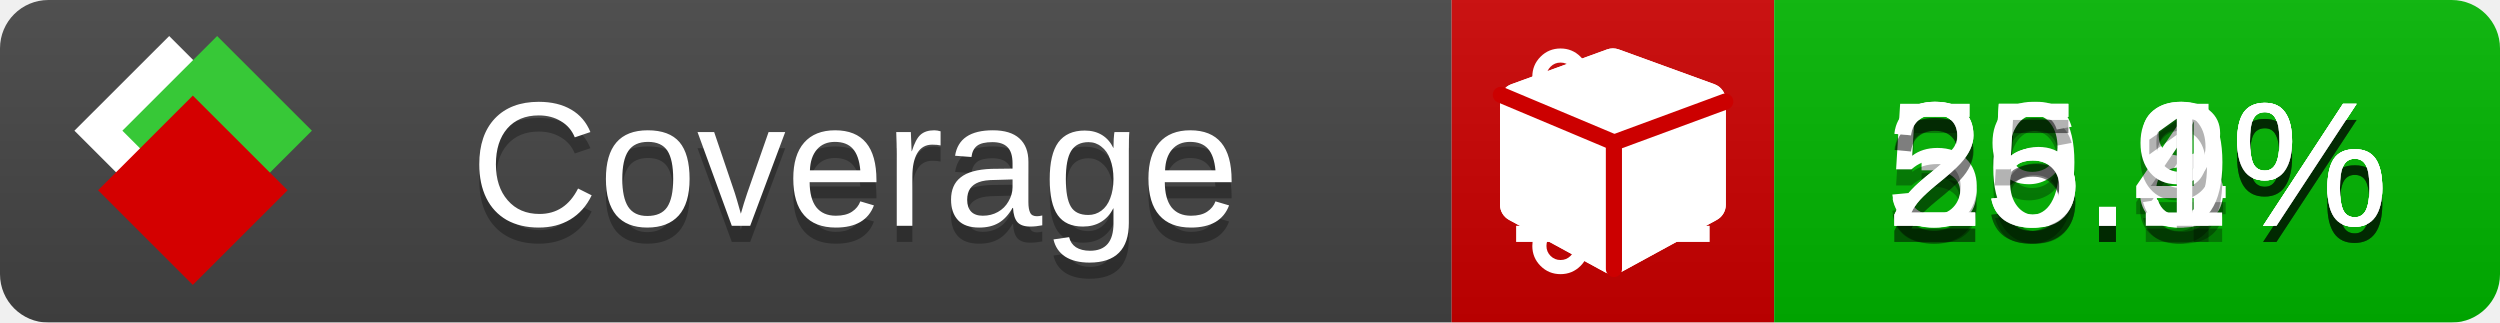
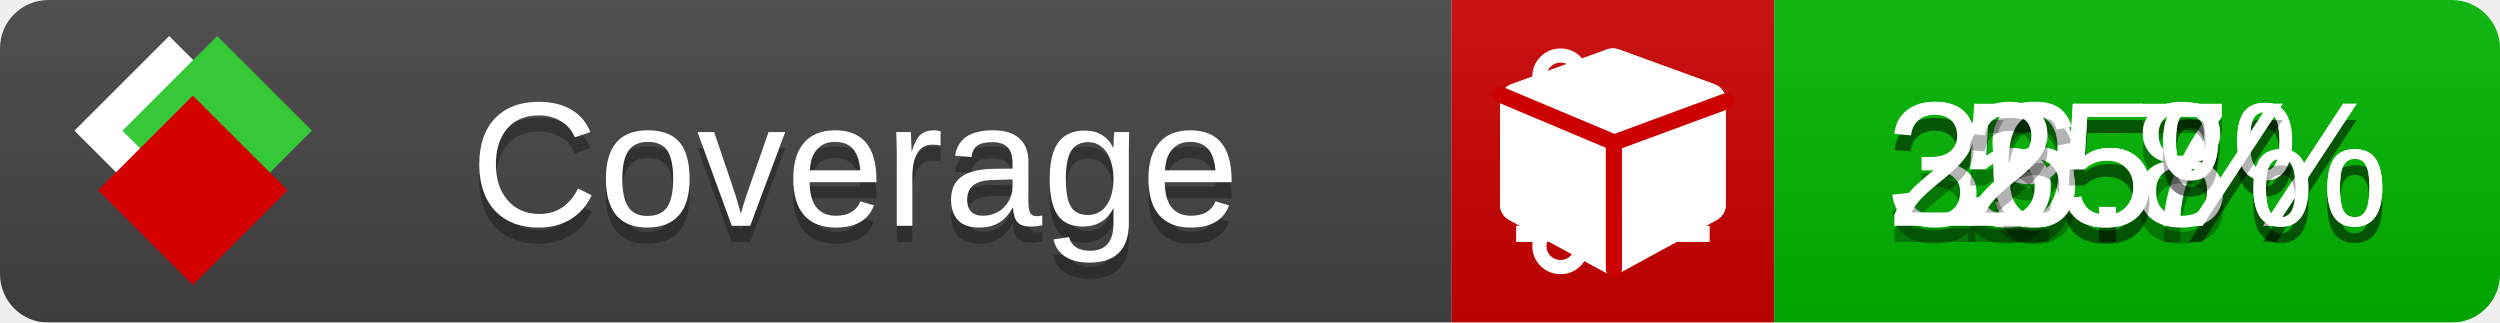
<svg xmlns="http://www.w3.org/2000/svg" xmlns:xlink="http://www.w3.org/1999/xlink" width="155" height="20">
  <style type="text/css">
          
            @keyframes fade1 {
                0% { visibility: visible; opacity: 1; }
               23% { visibility: visible; opacity: 1; }
               25% { visibility: hidden; opacity: 0; }
               48% { visibility: hidden; opacity: 0; }
               50% { visibility: hidden; opacity: 0; }
               73% { visibility: hidden; opacity: 0; }
               75% { visibility: hidden; opacity: 0; }
               98% { visibility: hidden; opacity: 0; }
              100% { visibility: visible; opacity: 1; }
            }
            @keyframes fade2 {
                0% { visibility: hidden; opacity: 0; }
               23% { visibility: hidden; opacity: 0; }
               25% { visibility: visible; opacity: 1; }
               48% { visibility: visible; opacity: 1; }
               50% { visibility: hidden; opacity: 0; }
               73% { visibility: hidden; opacity: 0; }
               75% { visibility: hidden; opacity: 0; }
               98% { visibility: hidden; opacity: 0; }
              100% { visibility: hidden; opacity: 0; }
            }
            @keyframes fade3 {
                0% { visibility: hidden; opacity: 0; }
               23% { visibility: hidden; opacity: 0; }
               25% { visibility: hidden; opacity: 0; }
               48% { visibility: hidden; opacity: 0; }
               50% { visibility: visible; opacity: 1; }
               73% { visibility: visible; opacity: 1; }
               75% { visibility: hidden; opacity: 0; }
               98% { visibility: hidden; opacity: 0; }
              100% { visibility: hidden; opacity: 0; }
            }
            @keyframes fade4 {
                0% { visibility: hidden; opacity: 0; }
               23% { visibility: hidden; opacity: 0; }
               25% { visibility: hidden; opacity: 0; }
               48% { visibility: hidden; opacity: 0; }
               50% { visibility: hidden; opacity: 0; }
               73% { visibility: hidden; opacity: 0; }
               75% { visibility: visible; opacity: 1; }
               98% { visibility: visible; opacity: 1; }
              100% { visibility: hidden; opacity: 0; }
            }
            .linecoverage {
                animation-duration: 15s;
                animation-name: fade1;
                animation-iteration-count: infinite;
            }
            .branchcoverage {
                animation-duration: 15s;
                animation-name: fade2;
                animation-iteration-count: infinite;
            }
            .methodcoverage {
                animation-duration: 15s;
                animation-name: fade3;
                animation-iteration-count: infinite;
            }
            .fullmethodcoverage {
                animation-duration: 15s;
                animation-name: fade4;
                animation-iteration-count: infinite;
            }
          
    </style>
  <defs>
    <linearGradient id="gradient" x2="0" y2="100%">
      <stop offset="0" stop-color="#bbb" stop-opacity=".1" />
      <stop offset="1" stop-opacity=".1" />
    </linearGradient>
    <linearGradient id="c">
      <stop offset="0" stop-color="#d40000" />
      <stop offset="1" stop-color="#ff2a2a" />
    </linearGradient>
    <linearGradient id="a">
      <stop offset="0" stop-color="#e0e0de" />
      <stop offset="1" stop-color="#fff" />
    </linearGradient>
    <linearGradient id="b">
      <stop offset="0" stop-color="#37c837" />
      <stop offset="1" stop-color="#217821" />
    </linearGradient>
    <linearGradient xlink:href="#a" id="e" x1="106.44" x2="69.96" y1="-11.96" y2="-46.84" gradientTransform="matrix(-.8426 -.00045 -.00045 -.8426 -94.27 -75.82)" gradientUnits="userSpaceOnUse" />
    <linearGradient xlink:href="#b" id="f" x1="56.19" x2="77.97" y1="-23.45" y2="10.62" gradientTransform="matrix(.8426 .00045 .00045 .8426 94.27 75.82)" gradientUnits="userSpaceOnUse" />
    <linearGradient xlink:href="#c" id="g" x1="79.98" x2="132.9" y1="10.79" y2="10.79" gradientTransform="matrix(.8426 .00045 .00045 .8426 94.27 75.82)" gradientUnits="userSpaceOnUse" />
    <mask id="mask">
      <rect width="155" height="20" rx="3" fill="#fff" />
    </mask>
    <g id="icon" transform="matrix(.04486 0 0 .04481 -.48 -.63)">
      <rect width="52.92" height="52.92" x="-109.72" y="-27.13" fill="url(#e)" transform="rotate(-135)" />
      <rect width="52.92" height="52.92" x="70.19" y="-39.18" fill="url(#f)" transform="rotate(45)" />
      <rect width="52.92" height="52.92" x="80.05" y="-15.74" fill="url(#g)" transform="rotate(45)" />
    </g>
  </defs>
  <g mask="url(#mask)">
    <rect x="0" y="0" width="90" height="20" fill="#444" />
    <rect x="90" y="0" width="20" height="20" fill="#c00" />
    <rect x="110" y="0" width="45" height="20" fill="#00B600" />
    <rect x="0" y="0" width="155" height="20" fill="url(#gradient)" />
  </g>
  <g>
    <path class="linecoverage" stroke="#fff" d="M94 6.5 h12 M94 10.5 h12 M94 14.5 h12" />
    <path class="branchcoverage" fill="#fff" d="m 97.628,15.247 q 0,-0.364 -0.255,-0.619 -0.255,-0.255 -0.619,-0.255 -0.364,0 -0.619,0.255 -0.255,0.255 -0.255,0.619 0,0.364 0.255,0.619 0.255,0.255 0.619,0.255 0.364,0 0.619,-0.255 0.255,-0.255 0.255,-0.619 z m 0,-10.493 q 0,-0.364 -0.255,-0.619 -0.255,-0.255 -0.619,-0.255 -0.364,0 -0.619,0.255 -0.255,0.255 -0.255,0.619 0,0.364 0.255,0.619 0.255,0.255 0.619,0.255 0.364,0 0.619,-0.255 0.255,-0.255 0.255,-0.619 z m 5.83,1.166 q 0,-0.364 -0.255,-0.619 -0.255,-0.255 -0.619,-0.255 -0.364,0 -0.619,0.255 -0.255,0.255 -0.255,0.619 0,0.364 0.255,0.619 0.255,0.255 0.619,0.255 0.364,0 0.619,-0.255 0.255,-0.255 0.255,-0.619 z m 0.874,0 q 0,0.474 -0.237,0.879 -0.237,0.405 -0.638,0.633 -0.018,2.614 -2.059,3.771 -0.619,0.346 -1.849,0.738 -1.166,0.364 -1.544,0.647 -0.378,0.282 -0.378,0.911 l 0,0.237 q 0.401,0.228 0.638,0.633 0.237,0.405 0.237,0.879 0,0.729 -0.51,1.239 -0.51,0.51 -1.239,0.51 -0.729,0 -1.239,-0.51 -0.51,-0.51 -0.51,-1.239 0,-0.474 0.237,-0.879 0.237,-0.405 0.638,-0.633 l 0,-7.469 q -0.401,-0.228 -0.638,-0.633 -0.237,-0.405 -0.237,-0.879 0,-0.729 0.51,-1.239 0.51,-0.51 1.239,-0.51 0.729,0 1.239,0.51 0.51,0.51 0.51,1.239 0,0.474 -0.237,0.879 -0.237,0.405 -0.638,0.633 l 0,4.527 q 0.492,-0.237 1.403,-0.519 0.501,-0.155 0.797,-0.269 0.296,-0.114 0.642,-0.282 0.346,-0.169 0.537,-0.36 0.191,-0.191 0.369,-0.465 0.178,-0.273 0.255,-0.633 0.077,-0.36 0.077,-0.833 -0.401,-0.228 -0.638,-0.633 -0.237,-0.405 -0.237,-0.879 0,-0.729 0.51,-1.239 0.51,-0.51 1.239,-0.51 0.729,0 1.239,0.51 0.51,0.51 0.51,1.239 z" />
    <path class="methodcoverage" fill="#fff" d="m 100.538,15.629 5.385,-2.936 v -5.351 l -5.385,1.96 z M 100,8.351 105.873,6.214 100,4.077 94.127,6.214 Z m 7,-2.12 v 6.462 q 0,0.294 -0.151,0.547 -0.151,0.252 -0.412,0.395 l -5.923,3.231 q -0.236,0.135 -0.513,0.135 -0.278,0 -0.513,-0.135 l -5.923,-3.231 Q 93.303,13.492 93.151,13.239 93,12.987 93,12.692 v -6.462 q 0,-0.337 0.194,-0.614 0.194,-0.278 0.513,-0.395 l 5.923,-2.154 q 0.185,-0.067 0.37,-0.067 0.185,0 0.37,0.067 l 5.923,2.154 q 0.32,0.118 0.513,0.395 Q 107,5.894 107,6.231 Z" />
    <path class="fullmethodcoverage" fill="#fff" d="m 107,6.231 v 6.462 c 0,0.196 -0.051,0.379 -0.151,0.547 -0.101,0.168 -0.238,0.3 -0.412,0.395 l -5.923,3.231 c -0.157,0.09 -0.328,0.135 -0.513,0.135 -0.185,0 -0.356,-0.045 -0.513,-0.135 l -5.923,-3.231 C 93.39,13.539 93.252,13.407 93.151,13.239 93.05,13.071 93,12.889 93,12.692 v -6.462 c 0,-0.224 0.065,-0.429 0.194,-0.614 0.129,-0.185 0.3,-0.317 0.513,-0.395 l 5.923,-2.154 c 0.123,-0.045 0.247,-0.067 0.37,-0.067 0.123,0 0.247,0.022 0.37,0.067 l 5.923,2.154 c 0.213,0.079 0.384,0.21 0.513,0.395 0.129,0.185 0.194,0.39 0.194,0.614 z" />
    <path class="fullmethodcoverage" style="fill:none;stroke:#cc0000;stroke-width:1;stroke-linecap:round;stroke-dasharray:none;stroke-opacity:1" d="m 100.064,16.677 -0.002,-7.833 6.906,-2.547" />
    <path class="fullmethodcoverage" style="fill:none;stroke:#cc0000;stroke-width:1;stroke-linecap:round;stroke-dasharray:none;stroke-opacity:1" d="M 99.914,8.765 93.052,5.882" />
  </g>
  <g fill="#fff" text-anchor="middle" font-family="Verdana,Arial,Geneva,sans-serif" font-size="11">
    <a xlink:href="https://github.com/danielpalme/ReportGenerator" target="_top">
      <use xlink:href="#icon" transform="translate(3,1) scale(3.5)" />
    </a>
    <text x="53" y="15" fill="#010101" fill-opacity=".3">Coverage</text>
    <text x="53" y="14" fill="#fff">Coverage</text>
-     <text class="linecoverage" x="132.5" y="15" fill="#010101" fill-opacity=".3">39.8%</text>
-     <text class="linecoverage" x="132.5" y="14">39.8%</text>
-     <text class="branchcoverage" x="132.5" y="15" fill="#010101" fill-opacity=".3">55.4%</text>
-     <text class="branchcoverage" x="132.5" y="14">55.4%</text>
-     <text class="methodcoverage" x="132.5" y="15" fill="#010101" fill-opacity=".3">26.9%</text>
-     <text class="methodcoverage" x="132.5" y="14">26.9%</text>
-     <text class="fullmethodcoverage" x="132.5" y="15" fill="#010101" fill-opacity=".3">25.1%</text>
-     <text class="fullmethodcoverage" x="132.5" y="14">25.1%</text>
+     <text class="linecoverage" x="132.5" y="15" fill="#010101" fill-opacity=".3">39.7%</text>
+     <text class="linecoverage" x="132.5" y="14">39.7%</text>
+     <text class="branchcoverage" x="132.5" y="15" fill="#010101" fill-opacity=".3">55%</text>
+     <text class="branchcoverage" x="132.5" y="14">55%</text>
+     <text class="methodcoverage" x="132.5" y="15" fill="#010101" fill-opacity=".3">26.8%</text>
+     <text class="methodcoverage" x="132.5" y="14">26.8%</text>
+     <text class="fullmethodcoverage" x="132.5" y="15" fill="#010101" fill-opacity=".3">25%</text>
+     <text class="fullmethodcoverage" x="132.5" y="14">25%</text>
  </g>
  <g>
    <rect class="linecoverage" x="90" y="0" width="65" height="20" fill-opacity="0" />
    <rect class="branchcoverage" x="90" y="0" width="65" height="20" fill-opacity="0" />
    <rect class="methodcoverage" x="90" y="0" width="65" height="20" fill-opacity="0" />
    <rect class="fullmethodcoverage" x="90" y="0" width="65" height="20" fill-opacity="0" />
  </g>
</svg>
